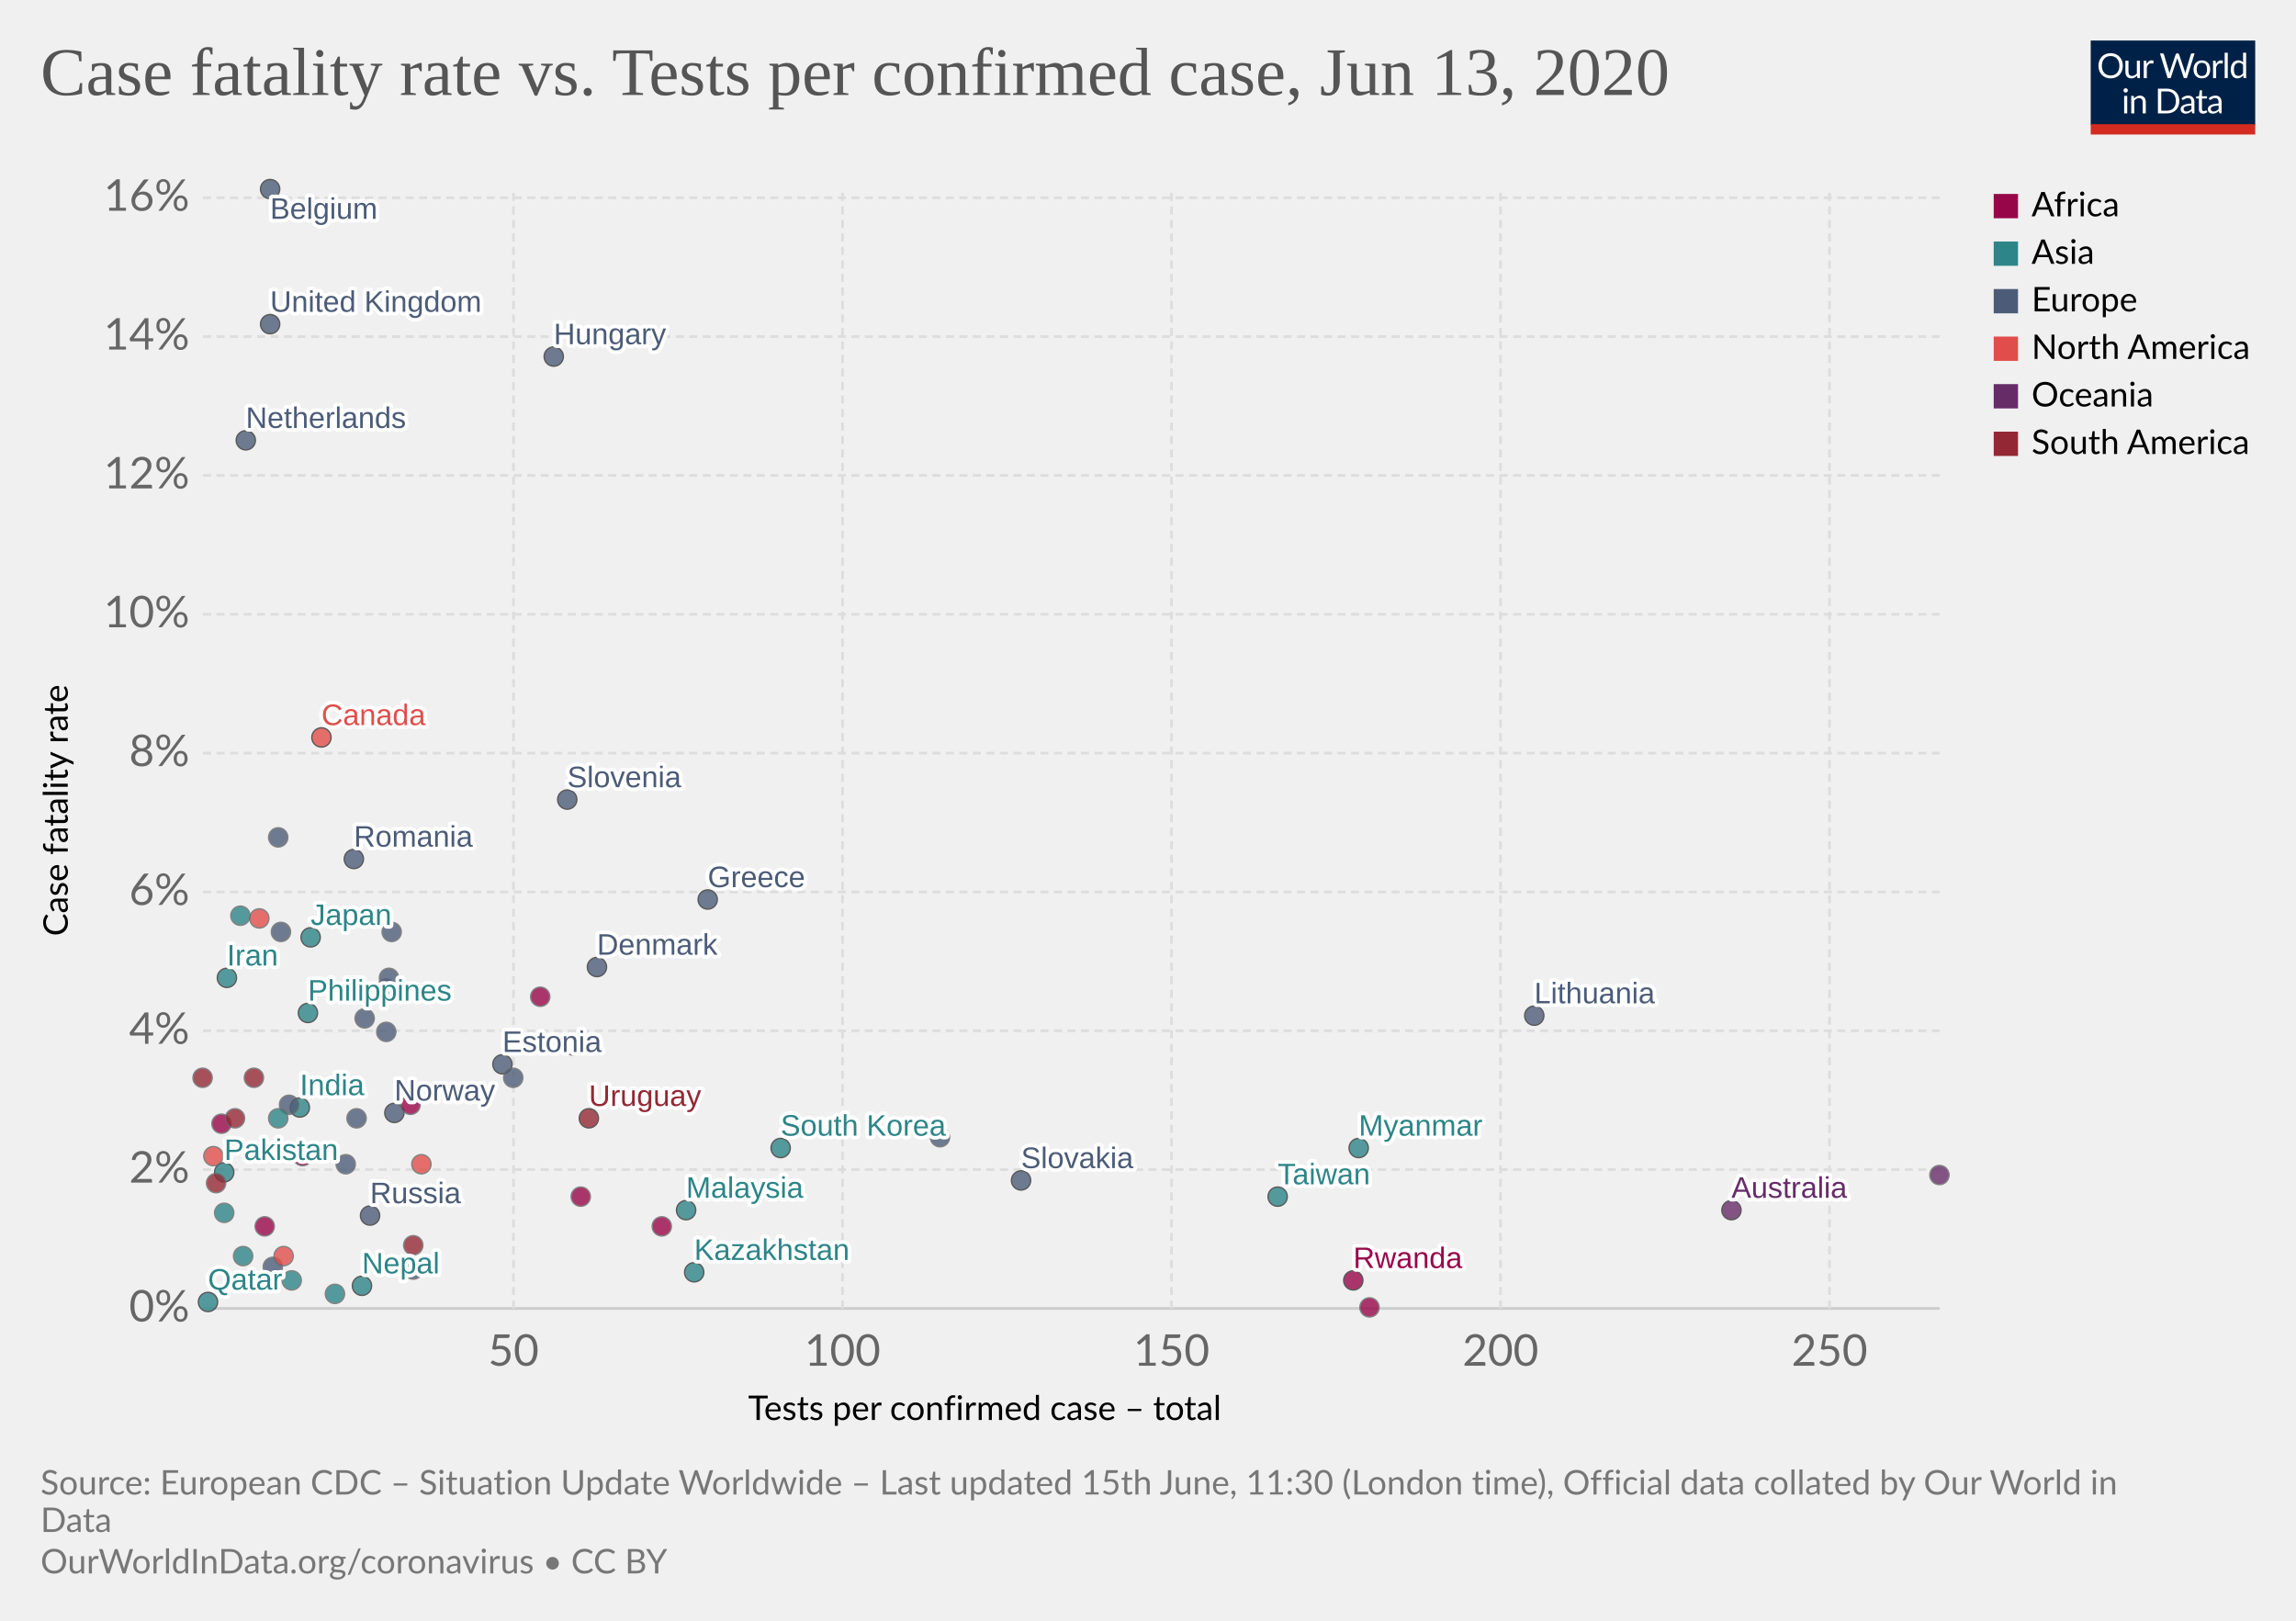
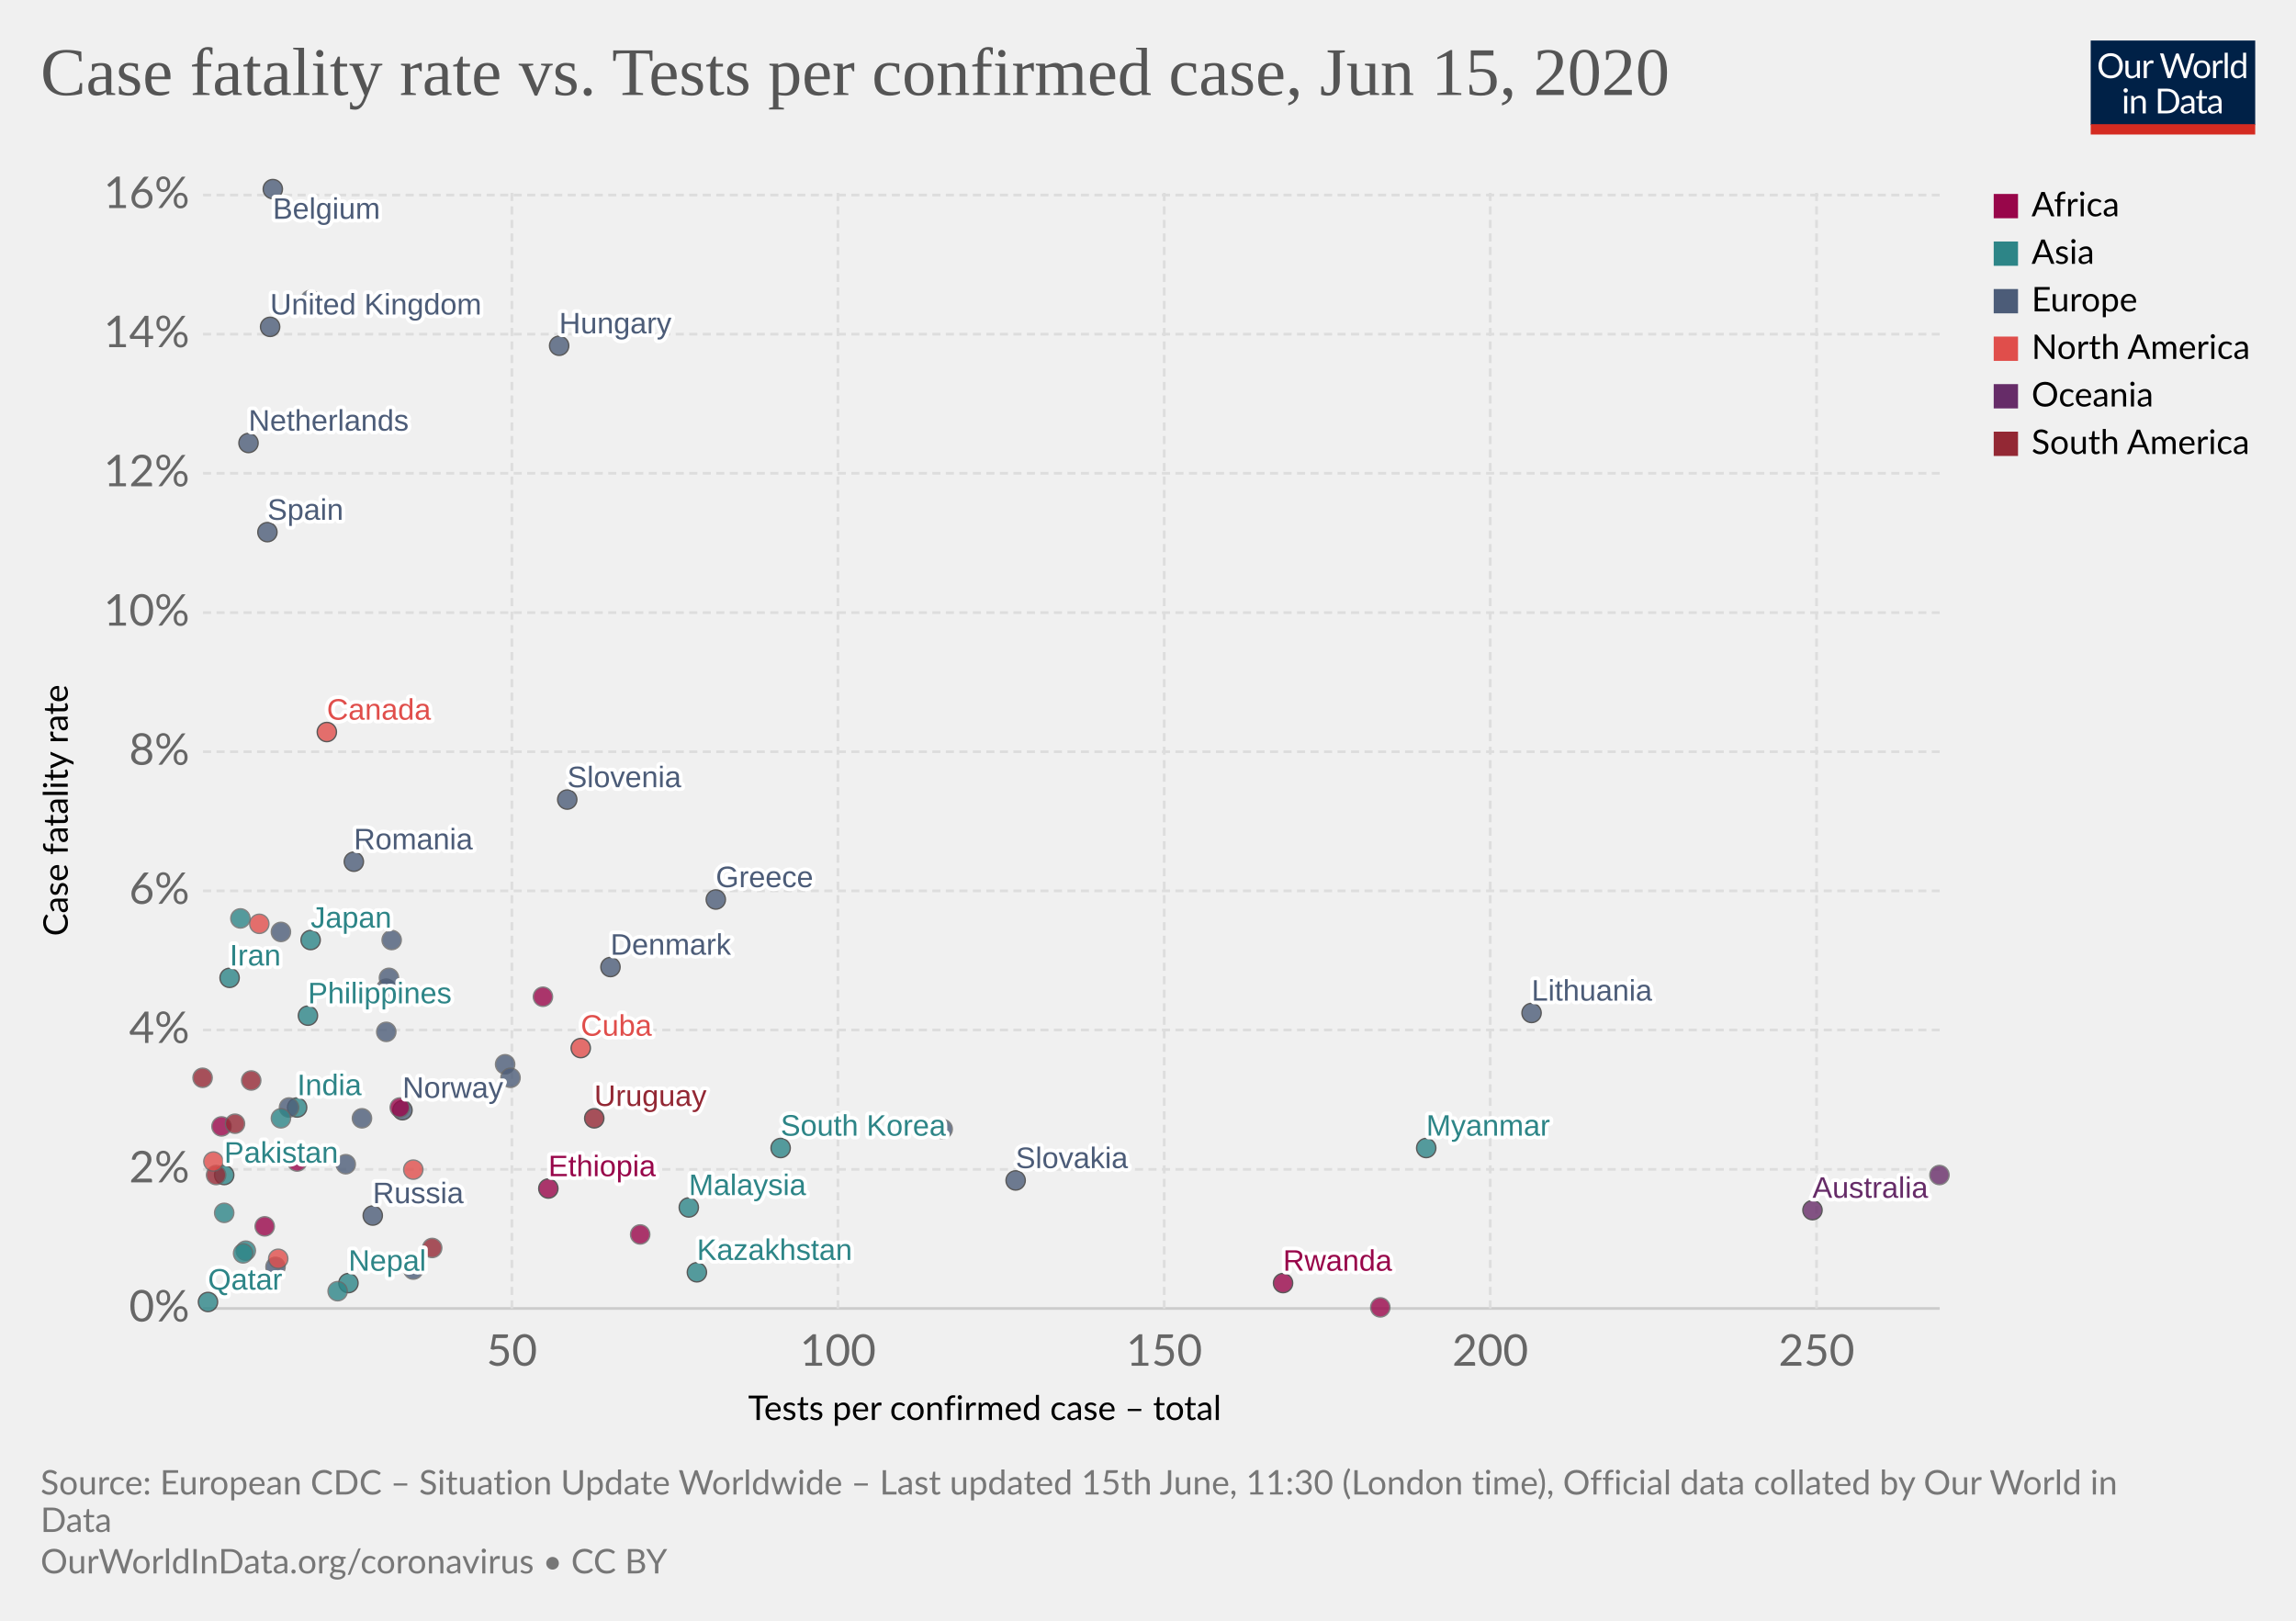
<svg xmlns="http://www.w3.org/2000/svg" version="1.1" style="background-color:#fff;-webkit-font-smoothing:antialiased" width="850" height="600" viewBox="0 0 850 600" font-family="Lato,'Helvetica Neue',Helvetica,Arial,sans-serif" font-size="18" text-rendering="optimizeLegibility">
  <g class="HeaderView">
    <g transform="matrix(.29 0 0 .29 774 15)">
      <svg width="210" height="120" viewBox="0 0 210 120" fill="none">
        <g clip-path="url(#clip0)">
          <path d="M0 0h210v107.89H0V0z" fill="#002147" />
          <path d="M40.98 32.25c0 2.36-.38 4.53-1.12 6.51a14.26 14.26 0 01-8.1 8.4c-1.9.78-4.02 1.17-6.34 1.17a16.6 16.6 0 01-6.33-1.17 14.31 14.31 0 01-8.08-8.4 18.29 18.29 0 01-1.12-6.51c0-2.36.38-4.53 1.12-6.5a14.32 14.32 0 018.07-8.44c1.92-.8 4.03-1.19 6.34-1.19 2.32 0 4.43.4 6.34 1.19 1.92.8 3.56 1.9 4.93 3.34a14.87 14.87 0 013.17 5.1 18.1 18.1 0 011.12 6.5zm-4.38 0c0-1.94-.26-3.68-.8-5.22a10.91 10.91 0 00-2.24-3.89 9.68 9.68 0 00-3.52-2.46 11.95 11.95 0 00-4.62-.86c-1.68 0-3.21.28-4.6.86a9.88 9.88 0 00-3.54 2.46 10.91 10.91 0 00-2.24 3.9c-.53 1.53-.8 3.27-.8 5.2 0 1.94.27 3.68.8 5.22a11.17 11.17 0 002.24 3.9 10.01 10.01 0 003.55 2.44c1.38.56 2.9.83 4.6.83 1.7 0 3.24-.27 4.61-.83a9.8 9.8 0 003.52-2.44 11.17 11.17 0 002.25-3.9c.53-1.54.8-3.28.8-5.21zm26.22-6.54V48H60.5c-.56 0-.9-.27-1.05-.81l-.31-2.4a12.45 12.45 0 01-3.26 2.6c-1.2.64-2.58.96-4.13.96-1.22 0-2.3-.2-3.24-.6a6.52 6.52 0 01-2.33-1.7 7.37 7.37 0 01-1.43-2.67c-.3-1.04-.46-2.2-.46-3.45V25.7h3.91v14.22c0 1.68.38 2.99 1.15 3.91.77.93 1.96 1.39 3.54 1.39 1.16 0 2.24-.27 3.23-.82a10.42 10.42 0 002.8-2.28V25.7h3.91zm8.61 4.47a9.94 9.94 0 012.6-3.56 5.64 5.64 0 013.76-1.3c.47 0 .92.05 1.34.15.44.1.83.27 1.17.49l-.3 2.92c-.09.37-.3.55-.66.55-.2 0-.5-.04-.9-.13a6.21 6.21 0 00-3.24.18c-.54.2-1.03.5-1.47.92-.42.4-.81.9-1.17 1.5-.33.58-.64 1.26-.92 2.02V48H67.7V25.71h2.25c.42 0 .72.08.88.25.16.16.27.44.33.83l.26 3.39zm61.16-13.7L122.75 48h-3.82l-7.99-24.05a21.95 21.95 0 01-.42-1.58 38.36 38.36 0 01-.44 1.58L102.05 48h-3.83L88.4 16.47h3.54c.38 0 .7.1.95.29.26.2.43.43.5.73l6.52 21.9c.1.4.2.83.28 1.28.1.46.2.94.29 1.46l.3-1.46c.12-.47.25-.9.38-1.27l7.41-21.91c.1-.25.26-.48.51-.69.27-.22.58-.33.95-.33h1.23c.38 0 .69.1.92.29.24.2.41.43.53.73l7.4 21.9a28.4 28.4 0 01.68 2.62 29.52 29.52 0 01.52-2.61l6.54-21.91c.07-.27.23-.5.48-.7.27-.21.58-.32.95-.32h3.32zm9.35 8.88c1.63 0 3.1.27 4.4.82a9.43 9.43 0 015.46 5.94c.5 1.4.74 2.98.74 4.73 0 1.76-.25 3.34-.74 4.75a9.43 9.43 0 01-5.46 5.92c-1.3.52-2.77.79-4.4.79-1.64 0-3.12-.27-4.44-.8a9.42 9.42 0 01-3.35-2.3c-.92-1-1.63-2.2-2.13-3.61-.49-1.41-.73-3-.73-4.75s.24-3.33.73-4.73c.5-1.43 1.2-2.64 2.13-3.63a9.4 9.4 0 013.35-2.31c1.32-.55 2.8-.82 4.44-.82zm0 19.89c2.2 0 3.84-.73 4.93-2.2 1.08-1.48 1.63-3.54 1.63-6.18 0-2.66-.55-4.72-1.63-6.2-1.09-1.49-2.73-2.23-4.93-2.23-1.12 0-2.09.2-2.93.57a5.7 5.7 0 00-2.06 1.65 7.5 7.5 0 00-1.24 2.67c-.26 1.04-.4 2.22-.4 3.54 0 2.64.55 4.7 1.64 6.18 1.1 1.47 2.76 2.2 4.99 2.2zm17.97-15.07a9.94 9.94 0 012.6-3.56 5.64 5.64 0 013.76-1.3c.47 0 .91.05 1.34.15.44.1.83.27 1.16.49l-.28 2.92c-.09.37-.31.55-.66.55-.2 0-.5-.04-.9-.13a6.2 6.2 0 00-3.24.18c-.54.2-1.03.5-1.47.92-.43.4-.82.9-1.17 1.5a13.1 13.1 0 00-.92 2.02V48h-3.94V25.71h2.24c.43 0 .72.08.88.25.17.16.28.44.33.83l.27 3.39zm15.04-14.59V48h-3.92V15.6h3.92zm19.55 15.43a6.22 6.22 0 00-2.38-2.05 6.7 6.7 0 00-2.86-.6c-2.07 0-3.66.75-4.77 2.23-1.12 1.48-1.68 3.6-1.68 6.33 0 1.46.13 2.7.38 3.74a7.29 7.29 0 001.1 2.56 4.35 4.35 0 001.78 1.45c.7.3 1.5.46 2.4.46 1.29 0 2.41-.3 3.36-.88a9.6 9.6 0 002.67-2.49V31.02zm3.91-15.43V48h-2.33c-.56 0-.9-.27-1.06-.81l-.35-2.71a12.13 12.13 0 01-3.25 2.77 8.28 8.28 0 01-4.23 1.06 7.31 7.31 0 01-6.14-2.9c-.73-.96-1.3-2.15-1.69-3.57a18.35 18.35 0 01.07-9.48 11.29 11.29 0 011.89-3.7 8.7 8.7 0 017.06-3.34 7.96 7.96 0 016.12 2.62V15.59h3.91zM46.61 70.71V93H42.7V70.71h3.91zm.84-7c0 .39-.08.75-.24 1.09a2.81 2.81 0 01-1.52 1.47 2.67 2.67 0 01-2.16 0 2.9 2.9 0 01-1.45-1.47 2.67 2.67 0 010-2.16c.15-.35.35-.65.6-.9.25-.27.53-.47.85-.62a2.67 2.67 0 012.16 0c.35.15.65.35.9.62.27.25.47.55.62.9.16.34.24.7.24 1.08zm7.97 10.24c.49-.54 1-1.04 1.54-1.48a9.85 9.85 0 013.66-1.84 8.96 8.96 0 015.43.35c.94.4 1.72.97 2.33 1.71a7.36 7.36 0 011.43 2.67c.32 1.04.49 2.19.49 3.45V93h-3.94V78.81c0-1.69-.4-3-1.17-3.92-.76-.93-1.93-1.4-3.5-1.4a6.6 6.6 0 00-3.25.83c-1 .56-1.92 1.31-2.77 2.27V93h-3.94V70.71h2.35c.56 0 .9.28 1.04.82l.3 2.42zm57.7 3.3c0 2.36-.37 4.5-1.11 6.44a14.3 14.3 0 01-3.17 4.98 14.1 14.1 0 01-4.93 3.2c-1.9.76-4.02 1.13-6.33 1.13H85.8V61.47h11.77c2.31 0 4.42.39 6.33 1.15a13.8 13.8 0 018.1 8.18 17.75 17.75 0 011.12 6.45zm-4.37 0c0-1.94-.26-3.67-.8-5.2a10.94 10.94 0 00-2.23-3.87 9.57 9.57 0 00-3.53-2.42 12.23 12.23 0 00-4.61-.83h-7.5v24.62h7.5c1.7 0 3.24-.28 4.61-.84a9.7 9.7 0 003.53-2.4 10.94 10.94 0 002.24-3.87c.53-1.53.8-3.26.8-5.2zm19.8 5.72c-1.8.06-3.34.2-4.62.44-1.26.22-2.3.51-3.1.88-.8.36-1.37.8-1.74 1.3-.35.5-.53 1.05-.53 1.67 0 .58.1 1.1.3 1.52a3 3 0 00.76 1.05c.34.27.73.46 1.17.6.45.11.94.17 1.45.17a7.28 7.28 0 003.5-.81 11.95 11.95 0 002.82-2.2v-4.62zm-12.65-9.11a12.73 12.73 0 013.98-2.66c1.43-.59 3-.88 4.73-.88 1.25 0 2.36.2 3.33.61a6.81 6.81 0 013.94 4.38c.33 1.04.5 2.19.5 3.43V93h-1.74a1.8 1.8 0 01-.88-.18c-.2-.13-.36-.38-.48-.74l-.44-2.12c-.59.55-1.16 1.03-1.72 1.46a9.48 9.48 0 01-3.74 1.7c-.69.15-1.46.23-2.3.23-.87 0-1.69-.12-2.45-.35a5.34 5.34 0 01-3.34-2.93 6.64 6.64 0 01-.49-2.64c0-.88.25-1.72.73-2.53a6.33 6.33 0 012.35-2.17c1.09-.63 2.5-1.15 4.25-1.54 1.75-.41 3.89-.65 6.42-.7v-1.75c0-1.73-.37-3.03-1.12-3.91-.75-.9-1.84-1.34-3.28-1.34-.97 0-1.78.12-2.44.37-.64.23-1.2.5-1.7.81l-1.23.82c-.33.23-.67.35-1 .35-.27 0-.5-.07-.69-.2a2.1 2.1 0 01-.48-.53l-.7-1.25zm27.67 19.5c-1.76 0-3.12-.5-4.07-1.48-.94-.98-1.41-2.4-1.41-4.25V74h-2.68a.9.9 0 01-.6-.2c-.16-.14-.24-.36-.24-.66v-1.56l3.65-.46.9-6.89a.9.9 0 01.29-.52.88.88 0 01.62-.22H142v7.67h6.44V74H142v13.38c0 .94.22 1.63.68 2.09.45.45 1.04.68 1.76.68a3.21 3.21 0 001.85-.53l.55-.35c.16-.12.3-.18.41-.18.2 0 .4.13.55.38l1.15 1.87a7.45 7.45 0 01-2.44 1.5c-.96.35-1.94.52-2.95.52zm19.68-10.4c-1.8.07-3.34.21-4.62.45-1.26.22-2.3.51-3.1.88-.8.36-1.37.8-1.74 1.3-.35.5-.53 1.05-.53 1.67 0 .58.1 1.1.3 1.52.18.42.44.77.76 1.05.34.27.73.46 1.17.6.45.11.94.17 1.45.17a7.3 7.3 0 003.5-.81 12.04 12.04 0 002.82-2.2v-4.62zm-12.65-9.1a12.72 12.72 0 013.99-2.66c1.42-.59 3-.88 4.72-.88 1.25 0 2.36.2 3.33.61a6.81 6.81 0 013.94 4.38c.33 1.04.5 2.19.5 3.43V93h-1.74a1.8 1.8 0 01-.88-.18c-.2-.13-.36-.38-.48-.74l-.44-2.12c-.59.55-1.16 1.03-1.72 1.46a9.48 9.48 0 01-3.74 1.7c-.69.15-1.46.23-2.3.23-.87 0-1.69-.12-2.45-.35a5.33 5.33 0 01-3.34-2.93 6.62 6.62 0 01-.49-2.64c0-.88.25-1.72.73-2.53a6.33 6.33 0 012.35-2.17c1.09-.63 2.5-1.15 4.25-1.54a31.2 31.2 0 016.42-.7v-1.75c0-1.73-.37-3.03-1.12-3.91-.75-.9-1.84-1.34-3.28-1.34-.97 0-1.78.12-2.44.37-.64.23-1.2.5-1.7.81-.46.3-.87.57-1.22.82-.34.23-.68.35-1.02.35-.26 0-.49-.07-.68-.2a1.88 1.88 0 01-.48-.53l-.7-1.25z" fill="#fff" />
          <path fill="#D42B21" d="M0 106.79h210V120H0z" />
        </g>
        <defs>
          <clipPath id="clip0">
            <path fill="#fff" d="M0 0h210v120H0z" />
          </clipPath>
        </defs>
      </svg>
    </g>
    <a href="https://ourworldindata.org/grapher/case-fatality-rate-vs-tests-per-confirmed-case" target="_blank" font-family="&quot;Playfair Display&quot;,Georgia,&quot;Times New Roman&quot;,serif">
      <text font-size="25.2" x="15" y="35.2" fill="#555">
-         <tspan x="15" y="35.16">Case fatality rate vs. Tests per confirmed case, Jun 13, 2020</tspan>
+         <tspan x="15" y="35.16">Case fatality rate vs. Tests per confirmed case, Jun 15, 2020</tspan>
      </text>
    </a>
  </g>
  <g>
    <g class="AxisBoxView">
      <g class="HorizontalAxis">
        <text font-size="12.6" x="277" y="525.7">
          <tspan x="276.96" y="525.68">Tests per confirmed case – total</tspan>
        </text>
-         <text x="190.1" y="505.6" fill="#666" text-anchor="middle" font-size="16.2">50</text>
-         <text x="311.9" y="505.6" fill="#666" text-anchor="middle" font-size="16.2">100</text>
-         <text x="433.7" y="505.6" fill="#666" text-anchor="middle" font-size="16.2">150</text>
-         <text x="555.5" y="505.6" fill="#666" text-anchor="middle" font-size="16.2">200</text>
-         <text x="677.3" y="505.6" fill="#666" text-anchor="middle" font-size="16.2">250</text>
+         <text x="189.5" y="505.6" fill="#666" text-anchor="middle" font-size="16.2">50</text>
+         <text x="310.2" y="505.6" fill="#666" text-anchor="middle" font-size="16.2">100</text>
+         <text x="431" y="505.6" fill="#666" text-anchor="middle" font-size="16.2">150</text>
+         <text x="551.7" y="505.6" fill="#666" text-anchor="middle" font-size="16.2">200</text>
+         <text x="672.5" y="505.6" fill="#666" text-anchor="middle" font-size="16.2">250</text>
      </g>
      <g class="VerticalAxis">
        <text font-size="12.6" x="-346.5" y="25.1" transform="rotate(-90)">
          <tspan x="-346.54" y="25.08">Case fatality rate</tspan>
        </text>
        <text x="70.16" y="484.4" fill="#666" dominant-baseline="middle" text-anchor="end" font-size="16.2">0%</text>
-         <text x="70.16" y="433" fill="#666" dominant-baseline="middle" text-anchor="end" font-size="16.2">2%</text>
-         <text x="70.16" y="381.6" fill="#666" dominant-baseline="middle" text-anchor="end" font-size="16.2">4%</text>
-         <text x="70.16" y="330.2" fill="#666" dominant-baseline="middle" text-anchor="end" font-size="16.2">6%</text>
-         <text x="70.16" y="278.8" fill="#666" dominant-baseline="middle" text-anchor="end" font-size="16.2">8%</text>
-         <text x="70.16" y="227.4" fill="#666" dominant-baseline="middle" text-anchor="end" font-size="16.2">10%</text>
-         <text x="70.16" y="176" fill="#666" dominant-baseline="middle" text-anchor="end" font-size="16.2">12%</text>
-         <text x="70.16" y="124.6" fill="#666" dominant-baseline="middle" text-anchor="end" font-size="16.2">14%</text>
-         <text x="70.16" y="73.2" fill="#666" dominant-baseline="middle" text-anchor="end" font-size="16.2">16%</text>
+         <text x="70.16" y="432.9" fill="#666" dominant-baseline="middle" text-anchor="end" font-size="16.2">2%</text>
+         <text x="70.16" y="381.3" fill="#666" dominant-baseline="middle" text-anchor="end" font-size="16.2">4%</text>
+         <text x="70.16" y="329.8" fill="#666" dominant-baseline="middle" text-anchor="end" font-size="16.2">6%</text>
+         <text x="70.16" y="278.3" fill="#666" dominant-baseline="middle" text-anchor="end" font-size="16.2">8%</text>
+         <text x="70.16" y="226.8" fill="#666" dominant-baseline="middle" text-anchor="end" font-size="16.2">10%</text>
+         <text x="70.16" y="175.2" fill="#666" dominant-baseline="middle" text-anchor="end" font-size="16.2">12%</text>
+         <text x="70.16" y="123.7" fill="#666" dominant-baseline="middle" text-anchor="end" font-size="16.2">14%</text>
+         <text x="70.16" y="72.2" fill="#666" dominant-baseline="middle" text-anchor="end" font-size="16.2">16%</text>
      </g>
      <g class="AxisGridLines">
        <path stroke="#ccc" d="M75.16 484.4h642.93" />
-         <path stroke="#ddd" stroke-dasharray="3,2" d="M75.16 433h642.93M75.16 381.6h642.93M75.16 330.2h642.93M75.16 278.8h642.93M75.16 227.4h642.93M75.16 176h642.93M75.16 124.6h642.93M75.16 73.2h642.93" />
+         <path stroke="#ddd" stroke-dasharray="3,2" d="M75.16 432.9h642.93M75.16 381.3h642.93M75.16 329.8h642.93M75.16 278.3h642.93M75.16 226.8h642.93M75.16 175.2h642.93M75.16 123.7h642.93M75.16 72.2h642.93" />
      </g>
      <g class="AxisGridLines" stroke="#ddd" stroke-dasharray="3,2">
-         <path d="M190.1 484.4V70M311.9 484.4V70M433.7 484.4V70M555.5 484.4V70M677.3 484.4V70" />
+         <path d="M189.5 484.4V70M310.2 484.4V70M431 484.4V70M551.7 484.4V70M672.5 484.4V70" />
      </g>
    </g>
    <g class="PointsWithLabels clickable" clip-path="url(#a)" font-family="Arial, sans-serif">
      <path fill="rgba(255,255,255,0)" d="M75.16 70h642.93v414.4H75.16z" />
      <defs>
        <clipPath id="a">
          <path d="M65.16 60h662.93v434.4H65.16z" />
        </clipPath>
      </defs>
      <g class="key-Japan_0">
-         <circle cx="115" cy="347" r="3.57" fill="#2D8587" opacity=".8" stroke="#333" stroke-width=".5" />
+         <circle cx="115" cy="348" r="3.57" fill="#2D8587" opacity=".8" stroke="#333" stroke-width=".5" />
      </g>
      <g class="key-South-Korea_0">
        <circle cx="289" cy="425" r="3.57" fill="#2D8587" opacity=".8" stroke="#333" stroke-width=".5" />
      </g>
-       <g class="key-Taiwan_0">
-         <circle cx="473" cy="443" r="3.57" fill="#2D8587" opacity=".8" stroke="#333" stroke-width=".5" />
-       </g>
      <g class="key-United-States_0">
-         <circle cx="96" cy="340" r="3.57" fill="#E04E4B" opacity=".8" stroke="#666" stroke-width=".5" />
+         <circle cx="96" cy="342" r="3.57" fill="#E04E4B" opacity=".8" stroke="#666" stroke-width=".5" />
      </g>
      <g class="key-Australia_0">
-         <circle cx="641" cy="448" r="3.57" fill="#662C68" opacity=".8" stroke="#333" stroke-width=".5" />
+         <circle cx="671" cy="448" r="3.57" fill="#662C68" opacity=".8" stroke="#333" stroke-width=".5" />
      </g>
      <g class="key-Malaysia_0">
-         <circle cx="254" cy="448" r="3.57" fill="#2D8587" opacity=".8" stroke="#333" stroke-width=".5" />
+         <circle cx="255" cy="447" r="3.57" fill="#2D8587" opacity=".8" stroke="#333" stroke-width=".5" />
      </g>
      <g class="key-Nepal_0">
-         <circle cx="134" cy="476" r="3.57" fill="#2D8587" opacity=".8" stroke="#333" stroke-width=".5" />
+         <circle cx="129" cy="475" r="3.57" fill="#2D8587" opacity=".8" stroke="#333" stroke-width=".5" />
      </g>
      <g class="key-Canada_0">
-         <circle cx="119" cy="273" r="3.57" fill="#E04E4B" opacity=".8" stroke="#333" stroke-width=".5" />
+         <circle cx="121" cy="271" r="3.57" fill="#E04E4B" opacity=".8" stroke="#333" stroke-width=".5" />
      </g>
      <g class="key-Philippines_0">
-         <circle cx="114" cy="375" r="3.57" fill="#2D8587" opacity=".8" stroke="#333" stroke-width=".5" />
+         <circle cx="114" cy="376" r="3.57" fill="#2D8587" opacity=".8" stroke="#333" stroke-width=".5" />
      </g>
      <g class="key-Finland_0">
        <circle cx="143" cy="366" r="3.57" fill="#4C5C78" opacity=".8" stroke="#666" stroke-width=".5" />
      </g>
      <g class="key-India_0">
-         <circle cx="111" cy="410" r="3.57" fill="#2D8587" opacity=".8" stroke="#333" stroke-width=".5" />
+         <circle cx="110" cy="410" r="3.57" fill="#2D8587" opacity=".8" stroke="#333" stroke-width=".5" />
      </g>
      <g class="key-United-Kingdom_0">
-         <circle cx="100" cy="120" r="3.57" fill="#4C5C78" opacity=".8" stroke="#333" stroke-width=".5" />
+         <circle cx="100" cy="121" r="3.57" fill="#4C5C78" opacity=".8" stroke="#333" stroke-width=".5" />
      </g>
      <g class="key-Italy_0">
-         <circle cx="115" cy="112" r="3.57" fill="#4C5C78" opacity=".8" stroke="#666" stroke-width=".5" />
+         <circle cx="115" cy="111" r="3.57" fill="#4C5C78" opacity=".8" stroke="#666" stroke-width=".5" />
      </g>
      <g class="key-Russia_0">
-         <circle cx="137" cy="450" r="3.57" fill="#4C5C78" opacity=".8" stroke="#333" stroke-width=".5" />
+         <circle cx="138" cy="450" r="3.57" fill="#4C5C78" opacity=".8" stroke="#333" stroke-width=".5" />
+       </g>
+       <g class="key-Spain_0">
+         <circle cx="99" cy="197" r="3.57" fill="#4C5C78" opacity=".8" stroke="#333" stroke-width=".5" />
      </g>
      <g class="key-Belgium_0">
-         <circle cx="100" cy="70" r="3.57" fill="#4C5C78" opacity=".8" stroke="#333" stroke-width=".5" />
+         <circle cx="101" cy="70" r="3.57" fill="#4C5C78" opacity=".8" stroke="#333" stroke-width=".5" />
      </g>
      <g class="key-Iran_0">
-         <circle cx="84" cy="362" r="3.57" fill="#2D8587" opacity=".8" stroke="#333" stroke-width=".5" />
+         <circle cx="85" cy="362" r="3.57" fill="#2D8587" opacity=".8" stroke="#333" stroke-width=".5" />
      </g>
      <g class="key-Bahrain_0">
-         <circle cx="124" cy="479" r="3.57" fill="#2D8587" opacity=".8" stroke="#666" stroke-width=".5" />
+         <circle cx="125" cy="478" r="3.57" fill="#2D8587" opacity=".8" stroke="#666" stroke-width=".5" />
+       </g>
+       <g class="key-Kuwait_0">
+         <circle cx="91" cy="463" r="3.57" fill="#2D8587" opacity=".8" stroke="#666" stroke-width=".5" />
      </g>
      <g class="key-Austria_0">
        <circle cx="143" cy="382" r="3.57" fill="#4C5C78" opacity=".8" stroke="#666" stroke-width=".5" />
      </g>
      <g class="key-Croatia_0">
        <circle cx="144" cy="362" r="3.57" fill="#4C5C78" opacity=".8" stroke="#666" stroke-width=".5" />
      </g>
      <g class="key-Switzerland_0">
        <circle cx="104" cy="345" r="3.57" fill="#4C5C78" opacity=".8" stroke="#666" stroke-width=".5" />
      </g>
      <g class="key-Denmark_0">
-         <circle cx="221" cy="358" r="3.57" fill="#4C5C78" opacity=".8" stroke="#333" stroke-width=".5" />
+         <circle cx="226" cy="358" r="3.57" fill="#4C5C78" opacity=".8" stroke="#333" stroke-width=".5" />
      </g>
      <g class="key-Norway_0">
-         <circle cx="146" cy="412" r="3.57" fill="#4C5C78" opacity=".8" stroke="#333" stroke-width=".5" />
+         <circle cx="149" cy="411" r="3.57" fill="#4C5C78" opacity=".8" stroke="#333" stroke-width=".5" />
      </g>
      <g class="key-Pakistan_0">
-         <circle cx="83" cy="434" r="3.57" fill="#2D8587" opacity=".8" stroke="#333" stroke-width=".5" />
+         <circle cx="83" cy="435" r="3.57" fill="#2D8587" opacity=".8" stroke="#333" stroke-width=".5" />
      </g>
      <g class="key-Romania_0">
-         <circle cx="131" cy="318" r="3.57" fill="#4C5C78" opacity=".8" stroke="#333" stroke-width=".5" />
+         <circle cx="131" cy="319" r="3.57" fill="#4C5C78" opacity=".8" stroke="#333" stroke-width=".5" />
      </g>
      <g class="key-Greece_0">
-         <circle cx="262" cy="333" r="3.57" fill="#4C5C78" opacity=".8" stroke="#333" stroke-width=".5" />
+         <circle cx="265" cy="333" r="3.57" fill="#4C5C78" opacity=".8" stroke="#333" stroke-width=".5" />
      </g>
      <g class="key-Estonia_0">
-         <circle cx="186" cy="394" r="3.57" fill="#4C5C78" opacity=".8" stroke="#333" stroke-width=".5" />
+         <circle cx="187" cy="394" r="3.57" fill="#4C5C78" opacity=".8" stroke="#666" stroke-width=".5" />
      </g>
      <g class="key-Lithuania_0">
-         <circle cx="568" cy="376" r="3.57" fill="#4C5C78" opacity=".8" stroke="#333" stroke-width=".5" />
+         <circle cx="567" cy="375" r="3.57" fill="#4C5C78" opacity=".8" stroke="#333" stroke-width=".5" />
      </g>
      <g class="key-Belarus_0">
-         <circle cx="101" cy="469" r="3.57" fill="#4C5C78" opacity=".8" stroke="#666" stroke-width=".5" />
+         <circle cx="102" cy="469" r="3.57" fill="#4C5C78" opacity=".8" stroke="#666" stroke-width=".5" />
      </g>
      <g class="key-Netherlands_0">
-         <circle cx="91" cy="163" r="3.57" fill="#4C5C78" opacity=".8" stroke="#333" stroke-width=".5" />
+         <circle cx="92" cy="164" r="3.57" fill="#4C5C78" opacity=".8" stroke="#333" stroke-width=".5" />
      </g>
      <g class="key-New-Zealand_0">
        <circle cx="718" cy="435" r="3.57" fill="#662C68" opacity=".8" stroke="#666" stroke-width=".5" />
      </g>
      <g class="key-Nigeria_0">
-         <circle cx="82" cy="416" r="3.57" fill="#98064A" opacity=".8" stroke="#666" stroke-width=".5" />
+         <circle cx="82" cy="417" r="3.57" fill="#98064A" opacity=".8" stroke="#666" stroke-width=".5" />
      </g>
      <g class="key-Iceland_0">
        <circle cx="153" cy="470" r="3.57" fill="#4C5C78" opacity=".8" stroke="#666" stroke-width=".5" />
      </g>
      <g class="key-Qatar_0">
        <circle cx="77" cy="482" r="3.57" fill="#2D8587" opacity=".8" stroke="#333" stroke-width=".5" />
      </g>
-       <g class="key-Ireland_0">
-         <circle cx="103" cy="310" r="3.57" fill="#4C5C78" opacity=".8" stroke="#666" stroke-width=".5" />
-       </g>
      <g class="key-Luxembourg_0">
-         <circle cx="132" cy="414" r="3.57" fill="#4C5C78" opacity=".8" stroke="#666" stroke-width=".5" />
+         <circle cx="134" cy="414" r="3.57" fill="#4C5C78" opacity=".8" stroke="#666" stroke-width=".5" />
      </g>
      <g class="key-Indonesia_0">
-         <circle cx="89" cy="339" r="3.57" fill="#2D8587" opacity=".8" stroke="#666" stroke-width=".5" />
+         <circle cx="89" cy="340" r="3.57" fill="#2D8587" opacity=".8" stroke="#666" stroke-width=".5" />
      </g>
      <g class="key-Czech-Republic_0">
-         <circle cx="190" cy="399" r="3.57" fill="#4C5C78" opacity=".8" stroke="#666" stroke-width=".5" />
-       </g>
-       <g class="key-Portugal_0">
-         <circle cx="135" cy="377" r="3.57" fill="#4C5C78" opacity=".8" stroke="#666" stroke-width=".5" />
+         <circle cx="189" cy="399" r="3.57" fill="#4C5C78" opacity=".8" stroke="#666" stroke-width=".5" />
      </g>
      <g class="key-Saudi-Arabia_0">
-         <circle cx="90" cy="465" r="3.57" fill="#2D8587" opacity=".8" stroke="#666" stroke-width=".5" />
+         <circle cx="90" cy="464" r="3.57" fill="#2D8587" opacity=".8" stroke="#666" stroke-width=".5" />
      </g>
      <g class="key-Senegal_0">
        <circle cx="98" cy="454" r="3.57" fill="#98064A" opacity=".8" stroke="#666" stroke-width=".5" />
      </g>
      <g class="key-Latvia_0">
-         <circle cx="348" cy="421" r="3.57" fill="#4C5C78" opacity=".8" stroke="#666" stroke-width=".5" />
+         <circle cx="349" cy="418" r="3.57" fill="#4C5C78" opacity=".8" stroke="#666" stroke-width=".5" />
      </g>
      <g class="key-Tunisia_0">
-         <circle cx="200" cy="369" r="3.57" fill="#98064A" opacity=".8" stroke="#666" stroke-width=".5" />
+         <circle cx="201" cy="369" r="3.57" fill="#98064A" opacity=".8" stroke="#666" stroke-width=".5" />
      </g>
      <g class="key-Ukraine_0">
-         <circle cx="107" cy="409" r="3.57" fill="#4C5C78" opacity=".8" stroke="#666" stroke-width=".5" />
+         <circle cx="107" cy="410" r="3.57" fill="#4C5C78" opacity=".8" stroke="#666" stroke-width=".5" />
      </g>
      <g class="key-Argentina_0">
-         <circle cx="87" cy="414" r="3.57" fill="#932834" opacity=".8" stroke="#666" stroke-width=".5" />
+         <circle cx="87" cy="416" r="3.57" fill="#932834" opacity=".8" stroke="#666" stroke-width=".5" />
      </g>
      <g class="key-Chile_0">
-         <circle cx="80" cy="438" r="3.57" fill="#932834" opacity=".8" stroke="#666" stroke-width=".5" />
+         <circle cx="80" cy="435" r="3.57" fill="#932834" opacity=".8" stroke="#666" stroke-width=".5" />
      </g>
      <g class="key-Hungary_0">
-         <circle cx="205" cy="132" r="3.57" fill="#4C5C78" opacity=".8" stroke="#333" stroke-width=".5" />
+         <circle cx="207" cy="128" r="3.57" fill="#4C5C78" opacity=".8" stroke="#333" stroke-width=".5" />
      </g>
      <g class="key-Slovenia_0">
        <circle cx="210" cy="296" r="3.57" fill="#4C5C78" opacity=".8" stroke="#333" stroke-width=".5" />
      </g>
      <g class="key-South-Africa_0">
-         <circle cx="112" cy="428" r="3.57" fill="#98064A" opacity=".8" stroke="#666" stroke-width=".5" />
+         <circle cx="110" cy="430" r="3.57" fill="#98064A" opacity=".8" stroke="#666" stroke-width=".5" />
      </g>
      <g class="key-Colombia_0">
-         <circle cx="94" cy="399" r="3.57" fill="#932834" opacity=".8" stroke="#666" stroke-width=".5" />
+         <circle cx="93" cy="400" r="3.57" fill="#932834" opacity=".8" stroke="#666" stroke-width=".5" />
      </g>
      <g class="key-Costa-Rica_0">
-         <circle cx="105" cy="465" r="3.57" fill="#E04E4B" opacity=".8" stroke="#666" stroke-width=".5" />
+         <circle cx="103" cy="466" r="3.57" fill="#E04E4B" opacity=".8" stroke="#666" stroke-width=".5" />
      </g>
      <g class="key-Serbia_0">
        <circle cx="128" cy="431" r="3.57" fill="#4C5C78" opacity=".8" stroke="#666" stroke-width=".5" />
      </g>
      <g class="key-Slovakia_0">
-         <circle cx="378" cy="437" r="3.57" fill="#4C5C78" opacity=".8" stroke="#333" stroke-width=".5" />
+         <circle cx="376" cy="437" r="3.57" fill="#4C5C78" opacity=".8" stroke="#333" stroke-width=".5" />
      </g>
      <g class="key-Bulgaria_0">
-         <circle cx="145" cy="345" r="3.57" fill="#4C5C78" opacity=".8" stroke="#666" stroke-width=".5" />
-       </g>
-       <g class="key-Maldives_0">
-         <circle cx="108" cy="474" r="3.57" fill="#2D8587" opacity=".8" stroke="#666" stroke-width=".5" />
+         <circle cx="145" cy="348" r="3.57" fill="#4C5C78" opacity=".8" stroke="#666" stroke-width=".5" />
      </g>
      <g class="key-Paraguay_0">
-         <circle cx="153" cy="461" r="3.57" fill="#932834" opacity=".8" stroke="#666" stroke-width=".5" />
+         <circle cx="160" cy="462" r="3.57" fill="#932834" opacity=".8" stroke="#666" stroke-width=".5" />
      </g>
      <g class="key-Bangladesh_0">
        <circle cx="83" cy="449" r="3.57" fill="#2D8587" opacity=".8" stroke="#666" stroke-width=".5" />
      </g>
      <g class="key-Panama_0">
-         <circle cx="79" cy="428" r="3.57" fill="#E04E4B" opacity=".8" stroke="#666" stroke-width=".5" />
+         <circle cx="79" cy="430" r="3.57" fill="#E04E4B" opacity=".8" stroke="#666" stroke-width=".5" />
      </g>
      <g class="key-Bolivia_0">
        <circle cx="75" cy="399" r="3.57" fill="#932834" opacity=".8" stroke="#666" stroke-width=".5" />
      </g>
      <g class="key-Cuba_0">
-         <circle cx="212" cy="387" r="3.57" fill="#E04E4B" opacity=".8" stroke="#666" stroke-width=".5" />
+         <circle cx="215" cy="388" r="3.57" fill="#E04E4B" opacity=".8" stroke="#333" stroke-width=".5" />
      </g>
      <g class="key-Turkey_0">
-         <circle cx="103" cy="414" r="3.57" fill="#2D8587" opacity=".8" stroke="#666" stroke-width=".5" />
+         <circle cx="104" cy="414" r="3.57" fill="#2D8587" opacity=".8" stroke="#666" stroke-width=".5" />
      </g>
      <g class="key-Ethiopia_0">
-         <circle cx="215" cy="443" r="3.57" fill="#98064A" opacity=".8" stroke="#666" stroke-width=".5" />
+         <circle cx="203" cy="440" r="3.57" fill="#98064A" opacity=".8" stroke="#333" stroke-width=".5" />
      </g>
      <g class="key-Kenya_0">
-         <circle cx="152" cy="409" r="3.57" fill="#98064A" opacity=".8" stroke="#666" stroke-width=".5" />
+         <circle cx="148" cy="410" r="3.57" fill="#98064A" opacity=".8" stroke="#666" stroke-width=".5" />
      </g>
      <g class="key-Rwanda_0">
-         <circle cx="501" cy="474" r="3.57" fill="#98064A" opacity=".8" stroke="#333" stroke-width=".5" />
+         <circle cx="475" cy="475" r="3.57" fill="#98064A" opacity=".8" stroke="#333" stroke-width=".5" />
      </g>
      <g class="key-Kazakhstan_0">
-         <circle cx="257" cy="471" r="3.57" fill="#2D8587" opacity=".8" stroke="#333" stroke-width=".5" />
+         <circle cx="258" cy="471" r="3.57" fill="#2D8587" opacity=".8" stroke="#333" stroke-width=".5" />
      </g>
      <g class="key-Uruguay_0">
-         <circle cx="218" cy="414" r="3.57" fill="#932834" opacity=".8" stroke="#333" stroke-width=".5" />
+         <circle cx="220" cy="414" r="3.57" fill="#932834" opacity=".8" stroke="#333" stroke-width=".5" />
      </g>
      <g class="key-El-Salvador_0">
-         <circle cx="156" cy="431" r="3.57" fill="#E04E4B" opacity=".8" stroke="#666" stroke-width=".5" />
+         <circle cx="153" cy="433" r="3.57" fill="#E04E4B" opacity=".8" stroke="#666" stroke-width=".5" />
      </g>
      <g class="key-Zimbabwe_0">
-         <circle cx="245" cy="454" r="3.57" fill="#98064A" opacity=".8" stroke="#666" stroke-width=".5" />
+         <circle cx="237" cy="457" r="3.57" fill="#98064A" opacity=".8" stroke="#666" stroke-width=".5" />
      </g>
      <g class="key-Uganda_0">
-         <circle cx="507" cy="484" r="3.57" fill="#98064A" opacity=".8" stroke="#666" stroke-width=".5" />
+         <circle cx="511" cy="484" r="3.57" fill="#98064A" opacity=".8" stroke="#666" stroke-width=".5" />
      </g>
      <g class="key-Myanmar_0">
-         <circle cx="503" cy="425" r="3.57" fill="#2D8587" opacity=".8" stroke="#333" stroke-width=".5" />
+         <circle cx="528" cy="425" r="3.57" fill="#2D8587" opacity=".8" stroke="#333" stroke-width=".5" />
      </g>
      <g class="backgroundLabels" fill="#333" font-size="11" font-weight="400">
-         <text x="115" y="342.43" fill="#fff" stroke="#fff" stroke-linecap="round" stroke-linejoin="round" stroke-width=".25em">Japan</text>
-         <text x="115" y="342.43" fill="#2D8587">Japan</text>
+         <text x="115" y="343.43" fill="#fff" stroke="#fff" stroke-linecap="round" stroke-linejoin="round" stroke-width=".25em">Japan</text>
+         <text x="115" y="343.43" fill="#2D8587">Japan</text>
        <text x="289" y="420.43" fill="#fff" stroke="#fff" stroke-linecap="round" stroke-linejoin="round" stroke-width=".25em">South Korea</text>
        <text x="289" y="420.43" fill="#2D8587">South Korea</text>
-         <text x="473" y="438.43" fill="#fff" stroke="#fff" stroke-linecap="round" stroke-linejoin="round" stroke-width=".25em">Taiwan</text>
-         <text x="473" y="438.43" fill="#2D8587">Taiwan</text>
-         <text x="641" y="443.43" fill="#fff" stroke="#fff" stroke-linecap="round" stroke-linejoin="round" stroke-width=".25em">Australia</text>
-         <text x="641" y="443.43" fill="#662C68">Australia</text>
-         <text x="254" y="443.43" fill="#fff" stroke="#fff" stroke-linecap="round" stroke-linejoin="round" stroke-width=".25em">Malaysia</text>
-         <text x="254" y="443.43" fill="#2D8587">Malaysia</text>
-         <text x="134" y="471.43" fill="#fff" stroke="#fff" stroke-linecap="round" stroke-linejoin="round" stroke-width=".25em">Nepal</text>
-         <text x="134" y="471.43" fill="#2D8587">Nepal</text>
-         <text x="119" y="268.43" fill="#fff" stroke="#fff" stroke-linecap="round" stroke-linejoin="round" stroke-width=".25em">Canada</text>
-         <text x="119" y="268.43" fill="#E04E4B">Canada</text>
-         <text x="114" y="370.43" fill="#fff" stroke="#fff" stroke-linecap="round" stroke-linejoin="round" stroke-width=".25em">Philippines</text>
-         <text x="114" y="370.43" fill="#2D8587">Philippines</text>
-         <text x="111" y="405.43" fill="#fff" stroke="#fff" stroke-linecap="round" stroke-linejoin="round" stroke-width=".25em">India</text>
-         <text x="111" y="405.43" fill="#2D8587">India</text>
-         <text x="100" y="115.43" fill="#fff" stroke="#fff" stroke-linecap="round" stroke-linejoin="round" stroke-width=".25em">United Kingdom</text>
-         <text x="100" y="115.43" fill="#4C5C78">United Kingdom</text>
-         <text x="137" y="445.43" fill="#fff" stroke="#fff" stroke-linecap="round" stroke-linejoin="round" stroke-width=".25em">Russia</text>
-         <text x="137" y="445.43" fill="#4C5C78">Russia</text>
-         <text x="100" y="81" fill="#fff" stroke="#fff" stroke-linecap="round" stroke-linejoin="round" stroke-width=".25em">Belgium</text>
-         <text x="100" y="81" fill="#4C5C78">Belgium</text>
-         <text x="84" y="357.43" fill="#fff" stroke="#fff" stroke-linecap="round" stroke-linejoin="round" stroke-width=".25em">Iran</text>
-         <text x="84" y="357.43" fill="#2D8587">Iran</text>
-         <text x="221" y="353.43" fill="#fff" stroke="#fff" stroke-linecap="round" stroke-linejoin="round" stroke-width=".25em">Denmark</text>
-         <text x="221" y="353.43" fill="#4C5C78">Denmark</text>
-         <text x="146" y="407.43" fill="#fff" stroke="#fff" stroke-linecap="round" stroke-linejoin="round" stroke-width=".25em">Norway</text>
-         <text x="146" y="407.43" fill="#4C5C78">Norway</text>
-         <text x="83" y="429.43" fill="#fff" stroke="#fff" stroke-linecap="round" stroke-linejoin="round" stroke-width=".25em">Pakistan</text>
-         <text x="83" y="429.43" fill="#2D8587">Pakistan</text>
-         <text x="131" y="313.43" fill="#fff" stroke="#fff" stroke-linecap="round" stroke-linejoin="round" stroke-width=".25em">Romania</text>
-         <text x="131" y="313.43" fill="#4C5C78">Romania</text>
-         <text x="262" y="328.43" fill="#fff" stroke="#fff" stroke-linecap="round" stroke-linejoin="round" stroke-width=".25em">Greece</text>
-         <text x="262" y="328.43" fill="#4C5C78">Greece</text>
-         <text x="186" y="389.43" fill="#fff" stroke="#fff" stroke-linecap="round" stroke-linejoin="round" stroke-width=".25em">Estonia</text>
-         <text x="186" y="389.43" fill="#4C5C78">Estonia</text>
-         <text x="568" y="371.43" fill="#fff" stroke="#fff" stroke-linecap="round" stroke-linejoin="round" stroke-width=".25em">Lithuania</text>
-         <text x="568" y="371.43" fill="#4C5C78">Lithuania</text>
-         <text x="91" y="158.43" fill="#fff" stroke="#fff" stroke-linecap="round" stroke-linejoin="round" stroke-width=".25em">Netherlands</text>
-         <text x="91" y="158.43" fill="#4C5C78">Netherlands</text>
+         <text x="671" y="443.43" fill="#fff" stroke="#fff" stroke-linecap="round" stroke-linejoin="round" stroke-width=".25em">Australia</text>
+         <text x="671" y="443.43" fill="#662C68">Australia</text>
+         <text x="255" y="442.43" fill="#fff" stroke="#fff" stroke-linecap="round" stroke-linejoin="round" stroke-width=".25em">Malaysia</text>
+         <text x="255" y="442.43" fill="#2D8587">Malaysia</text>
+         <text x="129" y="470.43" fill="#fff" stroke="#fff" stroke-linecap="round" stroke-linejoin="round" stroke-width=".25em">Nepal</text>
+         <text x="129" y="470.43" fill="#2D8587">Nepal</text>
+         <text x="121" y="266.43" fill="#fff" stroke="#fff" stroke-linecap="round" stroke-linejoin="round" stroke-width=".25em">Canada</text>
+         <text x="121" y="266.43" fill="#E04E4B">Canada</text>
+         <text x="114" y="371.43" fill="#fff" stroke="#fff" stroke-linecap="round" stroke-linejoin="round" stroke-width=".25em">Philippines</text>
+         <text x="114" y="371.43" fill="#2D8587">Philippines</text>
+         <text x="110" y="405.43" fill="#fff" stroke="#fff" stroke-linecap="round" stroke-linejoin="round" stroke-width=".25em">India</text>
+         <text x="110" y="405.43" fill="#2D8587">India</text>
+         <text x="100" y="116.43" fill="#fff" stroke="#fff" stroke-linecap="round" stroke-linejoin="round" stroke-width=".25em">United Kingdom</text>
+         <text x="100" y="116.43" fill="#4C5C78">United Kingdom</text>
+         <text x="138" y="445.43" fill="#fff" stroke="#fff" stroke-linecap="round" stroke-linejoin="round" stroke-width=".25em">Russia</text>
+         <text x="138" y="445.43" fill="#4C5C78">Russia</text>
+         <text x="99" y="192.43" fill="#fff" stroke="#fff" stroke-linecap="round" stroke-linejoin="round" stroke-width=".25em">Spain</text>
+         <text x="99" y="192.43" fill="#4C5C78">Spain</text>
+         <text x="101" y="81" fill="#fff" stroke="#fff" stroke-linecap="round" stroke-linejoin="round" stroke-width=".25em">Belgium</text>
+         <text x="101" y="81" fill="#4C5C78">Belgium</text>
+         <text x="85" y="357.43" fill="#fff" stroke="#fff" stroke-linecap="round" stroke-linejoin="round" stroke-width=".25em">Iran</text>
+         <text x="85" y="357.43" fill="#2D8587">Iran</text>
+         <text x="226" y="353.43" fill="#fff" stroke="#fff" stroke-linecap="round" stroke-linejoin="round" stroke-width=".25em">Denmark</text>
+         <text x="226" y="353.43" fill="#4C5C78">Denmark</text>
+         <text x="149" y="406.43" fill="#fff" stroke="#fff" stroke-linecap="round" stroke-linejoin="round" stroke-width=".25em">Norway</text>
+         <text x="149" y="406.43" fill="#4C5C78">Norway</text>
+         <text x="83" y="430.43" fill="#fff" stroke="#fff" stroke-linecap="round" stroke-linejoin="round" stroke-width=".25em">Pakistan</text>
+         <text x="83" y="430.43" fill="#2D8587">Pakistan</text>
+         <text x="131" y="314.43" fill="#fff" stroke="#fff" stroke-linecap="round" stroke-linejoin="round" stroke-width=".25em">Romania</text>
+         <text x="131" y="314.43" fill="#4C5C78">Romania</text>
+         <text x="265" y="328.43" fill="#fff" stroke="#fff" stroke-linecap="round" stroke-linejoin="round" stroke-width=".25em">Greece</text>
+         <text x="265" y="328.43" fill="#4C5C78">Greece</text>
+         <text x="567" y="370.43" fill="#fff" stroke="#fff" stroke-linecap="round" stroke-linejoin="round" stroke-width=".25em">Lithuania</text>
+         <text x="567" y="370.43" fill="#4C5C78">Lithuania</text>
+         <text x="92" y="159.43" fill="#fff" stroke="#fff" stroke-linecap="round" stroke-linejoin="round" stroke-width=".25em">Netherlands</text>
+         <text x="92" y="159.43" fill="#4C5C78">Netherlands</text>
        <text x="77" y="477.43" fill="#fff" stroke="#fff" stroke-linecap="round" stroke-linejoin="round" stroke-width=".25em">Qatar</text>
        <text x="77" y="477.43" fill="#2D8587">Qatar</text>
-         <text x="205" y="127.43" fill="#fff" stroke="#fff" stroke-linecap="round" stroke-linejoin="round" stroke-width=".25em">Hungary</text>
-         <text x="205" y="127.43" fill="#4C5C78">Hungary</text>
+         <text x="207" y="123.43" fill="#fff" stroke="#fff" stroke-linecap="round" stroke-linejoin="round" stroke-width=".25em">Hungary</text>
+         <text x="207" y="123.43" fill="#4C5C78">Hungary</text>
        <text x="210" y="291.43" fill="#fff" stroke="#fff" stroke-linecap="round" stroke-linejoin="round" stroke-width=".25em">Slovenia</text>
        <text x="210" y="291.43" fill="#4C5C78">Slovenia</text>
-         <text x="378" y="432.43" fill="#fff" stroke="#fff" stroke-linecap="round" stroke-linejoin="round" stroke-width=".25em">Slovakia</text>
-         <text x="378" y="432.43" fill="#4C5C78">Slovakia</text>
-         <text x="501" y="469.43" fill="#fff" stroke="#fff" stroke-linecap="round" stroke-linejoin="round" stroke-width=".25em">Rwanda</text>
-         <text x="501" y="469.43" fill="#98064A">Rwanda</text>
-         <text x="257" y="466.43" fill="#fff" stroke="#fff" stroke-linecap="round" stroke-linejoin="round" stroke-width=".25em">Kazakhstan</text>
-         <text x="257" y="466.43" fill="#2D8587">Kazakhstan</text>
-         <text x="218" y="409.43" fill="#fff" stroke="#fff" stroke-linecap="round" stroke-linejoin="round" stroke-width=".25em">Uruguay</text>
-         <text x="218" y="409.43" fill="#932834">Uruguay</text>
-         <text x="503" y="420.43" fill="#fff" stroke="#fff" stroke-linecap="round" stroke-linejoin="round" stroke-width=".25em">Myanmar</text>
-         <text x="503" y="420.43" fill="#2D8587">Myanmar</text>
+         <text x="376" y="432.43" fill="#fff" stroke="#fff" stroke-linecap="round" stroke-linejoin="round" stroke-width=".25em">Slovakia</text>
+         <text x="376" y="432.43" fill="#4C5C78">Slovakia</text>
+         <text x="215" y="383.43" fill="#fff" stroke="#fff" stroke-linecap="round" stroke-linejoin="round" stroke-width=".25em">Cuba</text>
+         <text x="215" y="383.43" fill="#E04E4B">Cuba</text>
+         <text x="203" y="435.43" fill="#fff" stroke="#fff" stroke-linecap="round" stroke-linejoin="round" stroke-width=".25em">Ethiopia</text>
+         <text x="203" y="435.43" fill="#98064A">Ethiopia</text>
+         <text x="475" y="470.43" fill="#fff" stroke="#fff" stroke-linecap="round" stroke-linejoin="round" stroke-width=".25em">Rwanda</text>
+         <text x="475" y="470.43" fill="#98064A">Rwanda</text>
+         <text x="258" y="466.43" fill="#fff" stroke="#fff" stroke-linecap="round" stroke-linejoin="round" stroke-width=".25em">Kazakhstan</text>
+         <text x="258" y="466.43" fill="#2D8587">Kazakhstan</text>
+         <text x="220" y="409.43" fill="#fff" stroke="#fff" stroke-linecap="round" stroke-linejoin="round" stroke-width=".25em">Uruguay</text>
+         <text x="220" y="409.43" fill="#932834">Uruguay</text>
+         <text x="528" y="420.43" fill="#fff" stroke="#fff" stroke-linecap="round" stroke-linejoin="round" stroke-width=".25em">Myanmar</text>
+         <text x="528" y="420.43" fill="#2D8587">Myanmar</text>
      </g>
    </g>
    <g class="ScatterColorLegend clickable" cursor="pointer">
      <g class="legendMark">
        <path fill="#98064A" d="M738.09 71.8h9v9h-9z" />
        <text font-size="12.6" x="752.1" y="80.1">
          <tspan x="752.09" y="80.08">Africa</tspan>
        </text>
      </g>
      <g class="legendMark">
        <path fill="#2D8587" d="M738.09 89.4h9v9h-9z" />
        <text font-size="12.6" x="752.1" y="97.7">
          <tspan x="752.09" y="97.68">Asia</tspan>
        </text>
      </g>
      <g class="legendMark">
        <path fill="#4C5C78" d="M738.09 107h9v9h-9z" />
        <text font-size="12.6" x="752.1" y="115.3">
          <tspan x="752.09" y="115.28">Europe</tspan>
        </text>
      </g>
      <g class="legendMark">
        <path fill="#E04E4B" d="M738.09 124.6h9v9h-9z" />
        <text font-size="12.6" x="752.1" y="132.9">
          <tspan x="752.09" y="132.88">North America</tspan>
        </text>
      </g>
      <g class="legendMark">
        <path fill="#662C68" d="M738.09 142.2h9v9h-9z" />
        <text font-size="12.6" x="752.1" y="150.5">
          <tspan x="752.09" y="150.48">Oceania</tspan>
        </text>
      </g>
      <g class="legendMark">
        <path fill="#932834" d="M738.09 159.8h9v9h-9z" />
        <text font-size="12.6" x="752.1" y="168.1">
          <tspan x="752.09" y="168.08">South America</tspan>
        </text>
      </g>
    </g>
  </g>
  <g class="SourcesFooter" fill="#777">
    <g class="clickable" fill="#777">
      <text font-size="12.6" x="15" y="553.3">
        <tspan x="15" y="553.28">Source: European CDC – Situation Update Worldwide – Last updated 15th June, 11:30 (London time), Official data collated by Our World in</tspan>
        <tspan x="15" y="567.14">Data</tspan>
      </text>
    </g>
    <text font-size="12.6" x="15" y="582.5">
      <tspan x="15" y="582.48">
        <a target="_blank" href="https://ourworldindata.org/coronavirus" fill="#777">OurWorldInData.org/coronavirus</a> • <a class="cclogo" href="http://creativecommons.org/licenses/by/4.0/deed.en_US" target="_blank" fill="#777">CC BY</a>
      </tspan>
    </text>
  </g>
</svg>
